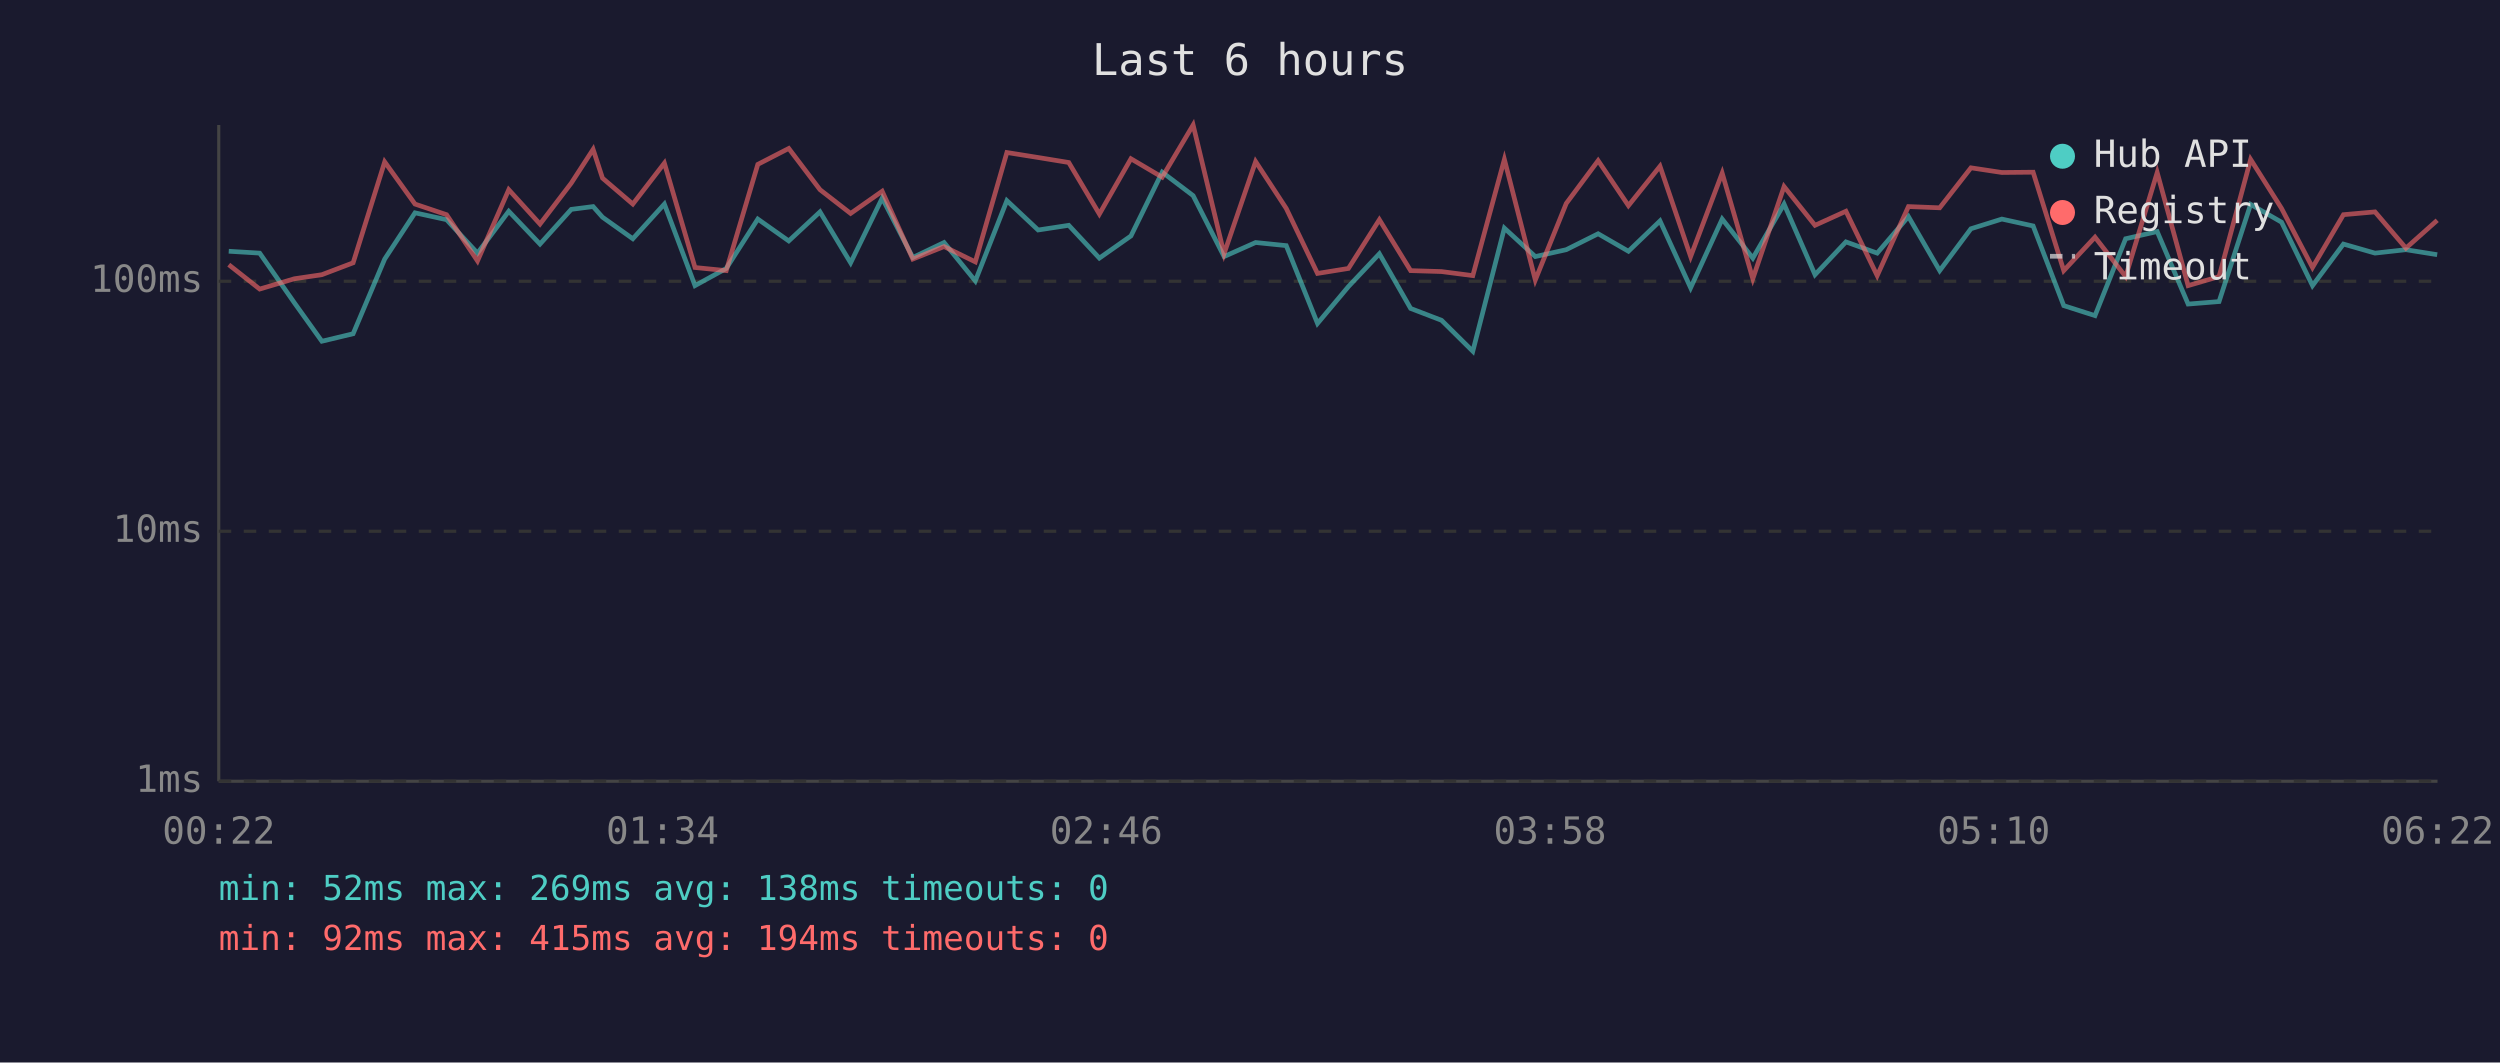
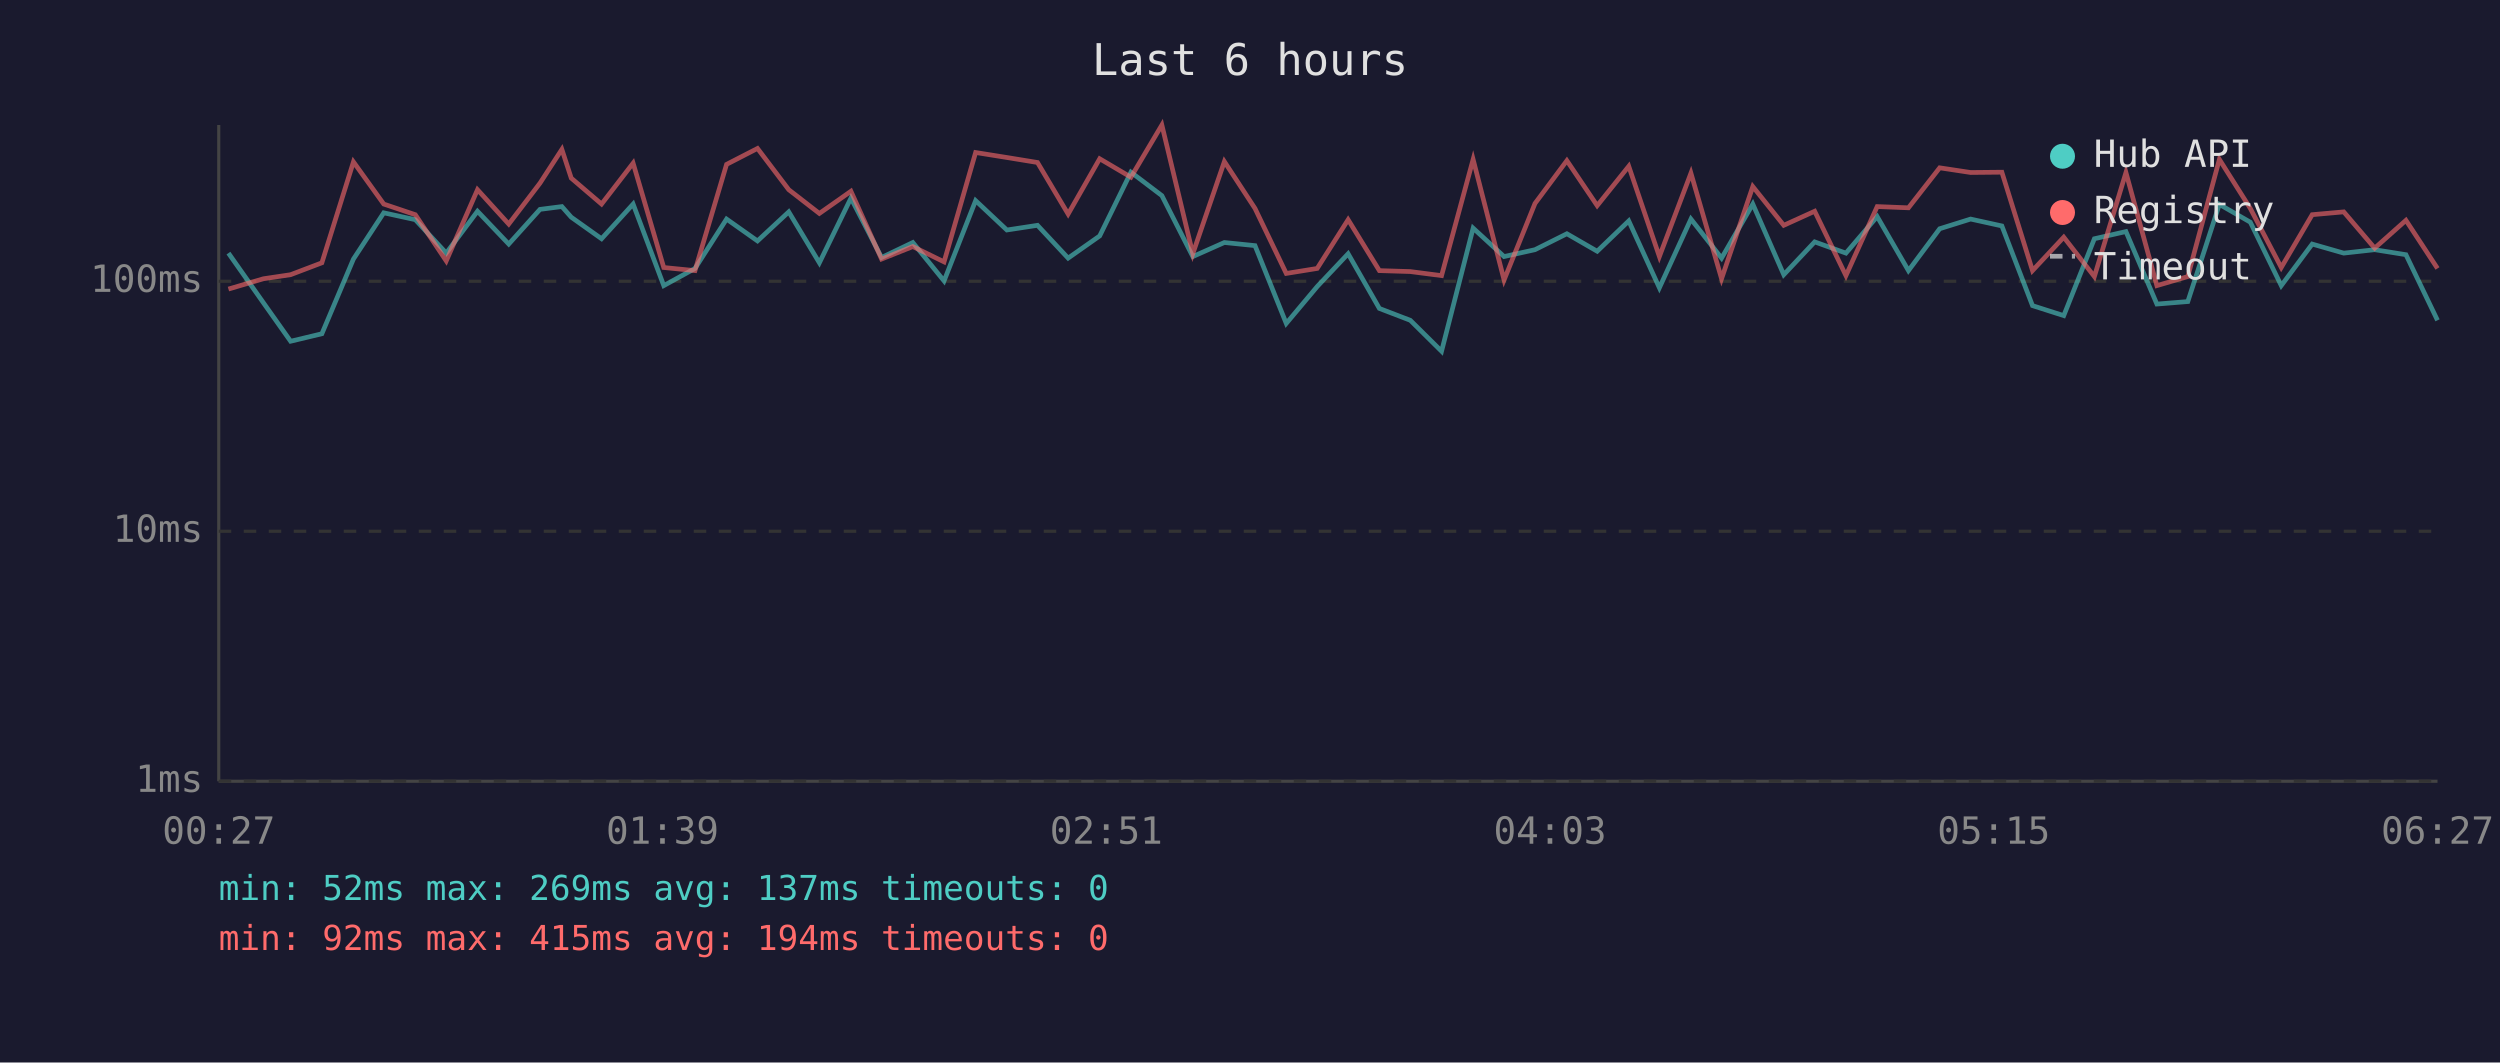
<svg xmlns="http://www.w3.org/2000/svg" viewBox="0 0 800 340" font-family="monospace" font-size="12">
  <rect width="800" height="340" fill="#1a1a2e" />
  <text x="400" y="24" fill="#e0e0e0" font-size="14" text-anchor="middle">Last 6 hours</text>
  <line x1="70" y1="40" x2="70" y2="250" stroke="#444" stroke-width="1" />
  <line x1="70" y1="250" x2="780" y2="250" stroke="#444" stroke-width="1" />
  <line x1="70" y1="250" x2="780" y2="250" stroke="#333" stroke-width="1" stroke-dasharray="4" />
  <text x="65" y="250" fill="#888" text-anchor="end" dominant-baseline="middle">1ms</text>
  <line x1="70" y1="170" x2="780" y2="170" stroke="#333" stroke-width="1" stroke-dasharray="4" />
  <text x="65" y="170" fill="#888" text-anchor="end" dominant-baseline="middle">10ms</text>
  <line x1="70" y1="90" x2="780" y2="90" stroke="#333" stroke-width="1" stroke-dasharray="4" />
  <text x="65" y="90" fill="#888" text-anchor="end" dominant-baseline="middle">100ms</text>
-   <text x="70" y="270" fill="#888" text-anchor="middle">00:22</text>
-   <text x="212" y="270" fill="#888" text-anchor="middle">01:34</text>
-   <text x="354" y="270" fill="#888" text-anchor="middle">02:46</text>
-   <text x="496" y="270" fill="#888" text-anchor="middle">03:58</text>
-   <text x="638" y="270" fill="#888" text-anchor="middle">05:10</text>
-   <text x="780" y="270" fill="#888" text-anchor="middle">06:22</text>
-   <polyline points="73.2,80.4 83.1,81.0 94.2,96.9 103.0,109.2 113.0,106.8 123.1,82.9 132.8,68.1 142.9,70.3 152.8,81.0 162.8,67.6 172.8,78.1 182.8,67.0 189.8,66.1 192.8,69.5 202.5,76.4 212.6,65.3 222.4,91.4 232.4,85.9 242.5,70.1 252.4,77.1 262.4,67.8 272.2,84.1 282.3,63.4 292.1,82.4 302.1,77.6 312.1,89.9 322.2,64.2 332.2,73.6 342.0,72.1 351.8,82.6 361.9,75.5 371.9,55.1 381.8,62.6 391.7,82.1 401.8,77.6 411.6,78.6 421.6,103.5 431.5,91.7 441.4,81.2 451.4,98.7 461.3,102.5 471.3,112.4 481.4,73.0 491.3,82.1 501.2,79.9 511.4,74.8 521.1,80.4 531.2,70.7 541.0,92.1 551.1,70.1 560.9,82.6 570.9,65.3 580.8,87.9 590.7,77.4 600.7,81.0 610.7,69.3 620.7,86.6 630.7,73.2 640.6,70.1 650.6,72.3 660.4,97.8 670.4,101.0 680.2,76.4 690.3,74.1 700.2,97.3 710.1,96.5 720.2,65.4 730.1,71.1 740.0,91.4 749.9,78.1 760.0,81.0 769.9,79.9 779.9,81.5" fill="none" stroke="#4ecdc4" stroke-width="1.5" opacity="0.6" />
-   <polyline points="73.2,84.7 83.1,92.5 94.2,89.2 103.0,87.9 113.0,84.1 123.1,51.8 132.8,65.3 142.9,68.7 152.8,83.5 162.8,60.7 172.8,71.7 182.8,58.6 189.8,47.8 192.8,57.0 202.5,65.3 212.6,52.2 222.4,85.6 232.4,86.6 242.5,52.6 252.4,47.5 262.4,60.7 272.2,68.3 282.3,61.2 292.1,82.9 302.1,78.9 312.1,83.8 322.2,48.8 332.2,50.4 342.0,52.0 351.8,68.5 361.9,50.8 371.9,56.7 381.8,40.0 391.7,81.2 401.8,51.7 411.6,66.7 421.6,87.5 431.5,85.9 441.4,70.3 451.4,86.6 461.3,86.9 471.3,88.2 481.4,51.0 491.3,89.6 501.2,65.1 511.4,51.4 521.1,65.8 531.2,53.2 541.0,82.1 551.1,55.4 560.9,89.2 570.9,59.7 580.8,72.1 590.7,67.6 600.7,88.2 610.7,66.1 620.7,66.5 630.7,53.7 640.6,55.2 650.6,55.1 660.4,86.6 670.4,75.9 680.2,88.5 690.3,55.2 700.2,91.4 710.1,88.5 720.2,51.0 730.1,66.7 740.0,85.6 749.9,68.7 760.0,67.8 769.9,79.4 779.9,70.5" fill="none" stroke="#ff6b6b" stroke-width="1.5" opacity="0.6" />
+   <text x="70" y="270" fill="#888" text-anchor="middle">00:27</text>
+   <text x="212" y="270" fill="#888" text-anchor="middle">01:39</text>
+   <text x="354" y="270" fill="#888" text-anchor="middle">02:51</text>
+   <text x="496" y="270" fill="#888" text-anchor="middle">04:03</text>
+   <text x="638" y="270" fill="#888" text-anchor="middle">05:15</text>
+   <text x="780" y="270" fill="#888" text-anchor="middle">06:27</text>
+   <polyline points="73.1,81.0 84.3,96.9 93.0,109.2 103.0,106.8 113.1,82.9 122.8,68.1 132.9,70.3 142.8,81.0 152.8,67.6 162.8,78.1 172.8,67.0 179.8,66.1 182.8,69.5 192.5,76.4 202.6,65.3 212.4,91.4 222.4,85.9 232.5,70.1 242.4,77.1 252.4,67.8 262.2,84.1 272.3,63.4 282.1,82.4 292.1,77.6 302.1,89.9 312.2,64.2 322.2,73.6 332.0,72.1 341.8,82.6 351.9,75.5 361.9,55.1 371.8,62.6 381.7,82.1 391.8,77.6 401.6,78.6 411.6,103.5 421.5,91.7 431.4,81.2 441.4,98.7 451.3,102.5 461.3,112.4 471.4,73.0 481.3,82.1 491.2,79.9 501.4,74.8 511.1,80.4 521.2,70.7 531.0,92.1 541.1,70.1 550.9,82.6 560.9,65.3 570.8,87.9 580.7,77.4 590.7,81.0 600.7,69.3 610.7,86.6 620.7,73.2 630.6,70.1 640.6,72.3 650.4,97.8 660.4,101.0 670.2,76.4 680.3,74.1 690.2,97.3 700.1,96.5 710.2,65.4 720.1,71.1 730.0,91.4 739.9,78.1 750.0,81.0 759.9,79.9 769.9,81.5 780.0,102.5" fill="none" stroke="#4ecdc4" stroke-width="1.5" opacity="0.6" />
+   <polyline points="73.1,92.5 84.3,89.2 93.0,87.9 103.0,84.1 113.1,51.8 122.8,65.3 132.9,68.7 142.8,83.5 152.8,60.7 162.8,71.7 172.8,58.6 179.8,47.8 182.8,57.0 192.5,65.3 202.6,52.2 212.4,85.6 222.4,86.6 232.5,52.6 242.4,47.5 252.4,60.7 262.2,68.3 272.3,61.2 282.1,82.9 292.1,78.9 302.1,83.8 312.2,48.8 322.2,50.4 332.0,52.0 341.8,68.5 351.9,50.8 361.9,56.7 371.8,40.0 381.7,81.2 391.8,51.7 401.6,66.7 411.6,87.5 421.5,85.9 431.4,70.3 441.4,86.6 451.3,86.9 461.3,88.2 471.4,51.0 481.3,89.6 491.2,65.1 501.4,51.4 511.1,65.8 521.2,53.2 531.0,82.1 541.1,55.4 550.9,89.2 560.9,59.7 570.8,72.1 580.7,67.6 590.7,88.2 600.7,66.1 610.7,66.5 620.7,53.7 630.6,55.2 640.6,55.1 650.4,86.6 660.4,75.9 670.2,88.5 680.3,55.2 690.2,91.4 700.1,88.5 710.2,51.0 720.1,66.7 730.0,85.6 739.9,68.7 750.0,67.8 759.9,79.4 769.9,70.5 780.0,85.9" fill="none" stroke="#ff6b6b" stroke-width="1.5" opacity="0.6" />
  <circle cx="660" cy="50" r="4" fill="#4ecdc4" />
  <text x="670" y="50" fill="#e0e0e0" dominant-baseline="middle">Hub API</text>
  <circle cx="660" cy="68" r="4" fill="#ff6b6b" />
  <text x="670" y="68" fill="#e0e0e0" dominant-baseline="middle">Registry</text>
  <line x1="656" y1="82" x2="664" y2="82" stroke="#e0e0e0" stroke-width="1.5" stroke-dasharray="4,3" opacity="0.7" />
  <text x="670" y="86" fill="#e0e0e0" dominant-baseline="middle">Timeout</text>
-   <text x="70" y="288" fill="#4ecdc4" font-size="11">min: 52ms  max: 269ms  avg: 138ms  timeouts: 0</text>
+   <text x="70" y="288" fill="#4ecdc4" font-size="11">min: 52ms  max: 269ms  avg: 137ms  timeouts: 0</text>
  <text x="70" y="304" fill="#ff6b6b" font-size="11">min: 92ms  max: 415ms  avg: 194ms  timeouts: 0</text>
</svg>
